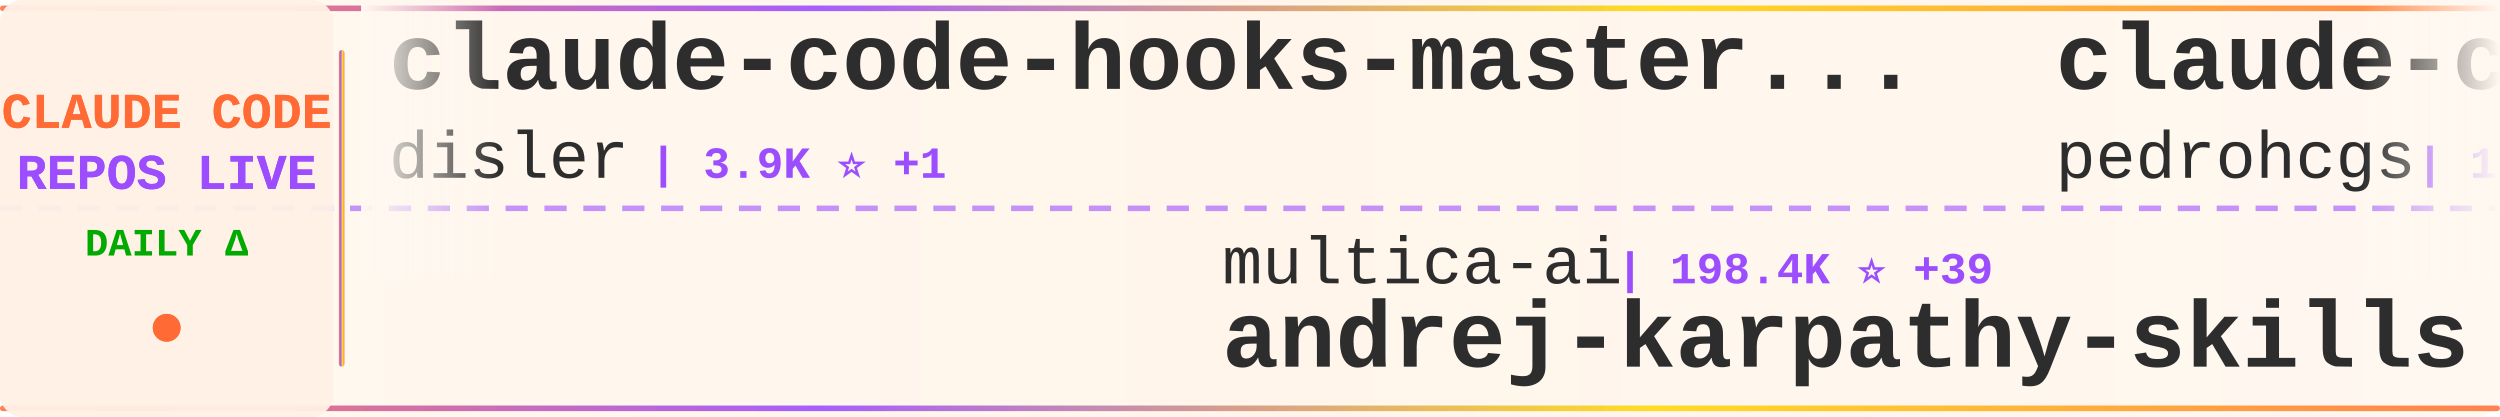
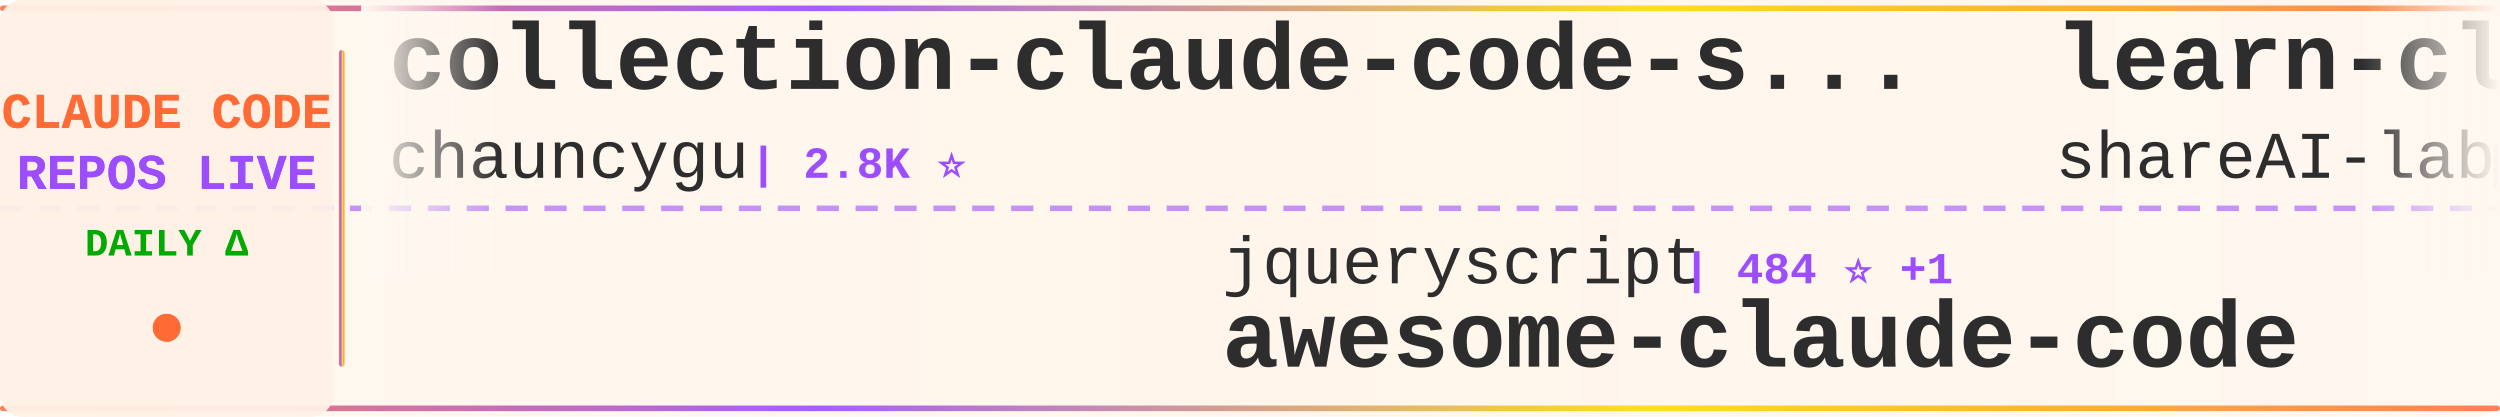
<svg xmlns="http://www.w3.org/2000/svg" width="900" height="150">
  <defs>
    <linearGradient id="tickerBg" x1="0%" y1="0%" x2="100%" y2="0%">
      <stop offset="0%" style="stop-color:#fff8f0;stop-opacity:0.98" />
      <stop offset="50%" style="stop-color:#fff5eb;stop-opacity:1" />
      <stop offset="100%" style="stop-color:#fff8f0;stop-opacity:0.98" />
    </linearGradient>
    <linearGradient id="borderGrad" x1="0%" y1="0%" x2="100%" y2="0%">
      <stop offset="0%" style="stop-color:#FF6B35;stop-opacity:0.85">
        <animate attributeName="stop-opacity" values="0.85;1;0.85" dur="2s" repeatCount="indefinite" />
      </stop>
      <stop offset="33%" style="stop-color:#9C4EFF;stop-opacity:0.9">
        <animate attributeName="stop-opacity" values="0.9;1;0.9" dur="2.2s" repeatCount="indefinite" />
      </stop>
      <stop offset="66%" style="stop-color:#FFD700;stop-opacity:0.85">
        <animate attributeName="stop-opacity" values="0.85;1;0.85" dur="1.8s" repeatCount="indefinite" />
      </stop>
      <stop offset="100%" style="stop-color:#FF6B35;stop-opacity:0.85">
        <animate attributeName="stop-opacity" values="0.85;1;0.85" dur="2s" repeatCount="indefinite" />
      </stop>
    </linearGradient>
    <filter id="textGlow">
      <feGaussianBlur stdDeviation="0.15" result="coloredBlur" />
      <feMerge>
        <feMergeNode in="coloredBlur" />
        <feMergeNode in="SourceGraphic" />
      </feMerge>
    </filter>
    <filter id="metricGlow">
      <feGaussianBlur stdDeviation="0.2" result="coloredBlur" />
      <feMerge>
        <feMergeNode in="coloredBlur" />
        <feMergeNode in="SourceGraphic" />
      </feMerge>
    </filter>
    <linearGradient id="leftFade" x1="0%" y1="0%" x2="100%" y2="0%">
      <stop offset="0%" style="stop-color:#fff8f0;stop-opacity:1" />
      <stop offset="100%" style="stop-color:#fff8f0;stop-opacity:0" />
    </linearGradient>
    <linearGradient id="rightFade" x1="0%" y1="0%" x2="100%" y2="0%">
      <stop offset="0%" style="stop-color:#fff8f0;stop-opacity:0" />
      <stop offset="100%" style="stop-color:#fff8f0;stop-opacity:1" />
    </linearGradient>
  </defs>
  <rect width="900" height="150" fill="url(#tickerBg)" rx="8" />
  <rect x="0" y="2" width="900" height="2" fill="url(#borderGrad)" rx="1" />
  <rect x="0" y="146" width="900" height="2" fill="url(#borderGrad)" rx="1" />
  <line x1="0" y1="75" x2="900" y2="75" stroke="#9C4EFF" stroke-width="2" stroke-dasharray="8 6" opacity="0.6" />
  <rect x="0" y="0" width="120" height="150" fill="#fff0e6" opacity="0.95" rx="8" />
  <text x="60" y="46" font-family="'Courier New', monospace" font-size="18" font-weight="bold" fill="#FF6B35" text-anchor="middle" filter="url(#textGlow)">
    CLAUDE CODE
  </text>
  <text x="60" y="68" font-family="'Courier New', monospace" font-size="18" font-weight="bold" fill="#9C4EFF" text-anchor="middle" filter="url(#textGlow)">
    REPOS LIVE
  </text>
  <text x="60" y="92" font-family="'Courier New', monospace" font-size="14" font-weight="bold" fill="#00aa00" text-anchor="middle">
    DAILY Δ
  </text>
  <circle cx="60" cy="118" r="5" fill="#FF6B35" filter="url(#metricGlow)">
    <animate attributeName="r" values="4;6;4" dur="1.5s" repeatCount="indefinite" />
    <animate attributeName="opacity" values="0.6;1;0.6" dur="1.5s" repeatCount="indefinite" />
  </circle>
  <rect x="122" y="18" width="2" height="114" fill="url(#borderGrad)" rx="1" />
  <clipPath id="tickerClip">
    <rect x="130" y="0" width="770" height="150" />
  </clipPath>
  <g clip-path="url(#tickerClip)">
    <g id="tickerItems">
      <animateTransform attributeName="transform" attributeType="XML" type="translate" from="0 0" to="-3000 0" dur="54s" repeatCount="indefinite" />
      <g transform="translate(0, 0)">
-         <text x="140" y="32" font-family="'Courier New', monospace" font-size="34" font-weight="bold" fill="#2d2d2d">claude-code-hooks-master...</text>
-         <text x="140" y="64" font-family="'Courier New', monospace" font-size="24" font-weight="normal" fill="#2d2d2d" opacity="1.0">disler</text>
-         <text x="234" y="64" font-family="'Courier New', monospace" font-size="16" font-weight="bold" fill="#9C4EFF"> | 3.9K ⭐ +1</text>
+         <text x="140" y="32" font-family="'Courier New', monospace" font-size="34" font-weight="bold" fill="#2d2d2d">collection-claude-code-s...</text>
+         <text x="140" y="64" font-family="'Courier New', monospace" font-size="24" font-weight="normal" fill="#2d2d2d" opacity="1.0">chauncygu</text>
+         <text x="270" y="64" font-family="'Courier New', monospace" font-size="16" font-weight="bold" fill="#9C4EFF"> | 2.8K ⭐</text>
      </g>
      <g transform="translate(300, 0)">
-         <text x="140" y="102" font-family="'Courier New', monospace" font-size="24" font-weight="normal" fill="#2d2d2d" opacity="1.0">multica-ai</text>
-         <text x="282" y="102" font-family="'Courier New', monospace" font-size="16" font-weight="bold" fill="#9C4EFF"> | 198.4K ⭐ +39</text>
-         <text x="140" y="132" font-family="'Courier New', monospace" font-size="34" font-weight="bold" fill="#2d2d2d">andrej-karpathy-skills</text>
+         <text x="140" y="102" font-family="'Courier New', monospace" font-size="24" font-weight="normal" fill="#2d2d2d" opacity="1.0">jqueryscript</text>
+         <text x="306" y="102" font-family="'Courier New', monospace" font-size="16" font-weight="bold" fill="#9C4EFF"> | 484 ⭐ +1</text>
+         <text x="140" y="132" font-family="'Courier New', monospace" font-size="34" font-weight="bold" fill="#2d2d2d">awesome-claude-code</text>
      </g>
      <g transform="translate(600, 0)">
-         <text x="140" y="32" font-family="'Courier New', monospace" font-size="34" font-weight="bold" fill="#2d2d2d">claude-code-my-workflow</text>
-         <text x="140" y="64" font-family="'Courier New', monospace" font-size="24" font-weight="normal" fill="#2d2d2d" opacity="1.0">pedrohcgs</text>
-         <text x="270" y="64" font-family="'Courier New', monospace" font-size="16" font-weight="bold" fill="#9C4EFF"> | 1.4K ⭐</text>
+         <text x="140" y="32" font-family="'Courier New', monospace" font-size="34" font-weight="bold" fill="#2d2d2d">learn-claude-code</text>
+         <text x="140" y="64" font-family="'Courier New', monospace" font-size="24" font-weight="normal" fill="#2d2d2d" opacity="1.0">shareAI-lab</text>
+         <text x="294" y="64" font-family="'Courier New', monospace" font-size="16" font-weight="bold" fill="#9C4EFF"> | 72.9K ⭐ +10</text>
      </g>
      <g transform="translate(900, 0)">
-         <text x="140" y="102" font-family="'Courier New', monospace" font-size="24" font-weight="normal" fill="#2d2d2d" opacity="1.0">hangsman</text>
-         <text x="258" y="102" font-family="'Courier New', monospace" font-size="16" font-weight="bold" fill="#9C4EFF"> | 790 ⭐</text>
+         <text x="140" y="102" font-family="'Courier New', monospace" font-size="24" font-weight="normal" fill="#2d2d2d" opacity="1.0">lintsinghua</text>
+         <text x="294" y="102" font-family="'Courier New', monospace" font-size="16" font-weight="bold" fill="#9C4EFF"> | 4.0K ⭐</text>
+         <text x="140" y="132" font-family="'Courier New', monospace" font-size="34" font-weight="bold" fill="#2d2d2d">claude-code-book</text>
+       </g>
+       <g transform="translate(1200, 0)">
+         <text x="140" y="32" font-family="'Courier New', monospace" font-size="34" font-weight="bold" fill="#2d2d2d">system_prompts_leaks</text>
+         <text x="140" y="64" font-family="'Courier New', monospace" font-size="24" font-weight="normal" fill="#2d2d2d" opacity="1.0">asgeirtj</text>
+         <text x="258" y="64" font-family="'Courier New', monospace" font-size="16" font-weight="bold" fill="#9C4EFF"> | 61.8K ⭐ +23</text>
+       </g>
+       <g transform="translate(1500, 0)">
+         <text x="140" y="102" font-family="'Courier New', monospace" font-size="24" font-weight="normal" fill="#2d2d2d" opacity="1.0">https-deeplearning-ai</text>
+         <text x="414" y="102" font-family="'Courier New', monospace" font-size="16" font-weight="bold" fill="#9C4EFF"> | 537 ⭐</text>
+         <text x="140" y="132" font-family="'Courier New', monospace" font-size="34" font-weight="bold" fill="#2d2d2d">sc-claude-code-files</text>
+       </g>
+       <g transform="translate(1800, 0)">
+         <text x="140" y="32" font-family="'Courier New', monospace" font-size="34" font-weight="bold" fill="#2d2d2d">ClaudeCode</text>
+         <text x="140" y="64" font-family="'Courier New', monospace" font-size="24" font-weight="normal" fill="#2d2d2d" opacity="1.0">guanshan</text>
+         <text x="258" y="64" font-family="'Courier New', monospace" font-size="16" font-weight="bold" fill="#9C4EFF"> | 61 ⭐</text>
+       </g>
+       <g transform="translate(2100, 0)">
+         <text x="140" y="102" font-family="'Courier New', monospace" font-size="24" font-weight="normal" fill="#2d2d2d" opacity="1.0">AprilNEA</text>
+         <text x="258" y="102" font-family="'Courier New', monospace" font-size="16" font-weight="bold" fill="#9C4EFF"> | 393 ⭐</text>
        <text x="140" y="132" font-family="'Courier New', monospace" font-size="34" font-weight="bold" fill="#2d2d2d">claude-code-source</text>
      </g>
-       <g transform="translate(1200, 0)">
-         <text x="140" y="32" font-family="'Courier New', monospace" font-size="34" font-weight="bold" fill="#2d2d2d">Claude-Code</text>
-         <text x="140" y="64" font-family="'Courier New', monospace" font-size="24" font-weight="normal" fill="#2d2d2d" opacity="1.0">OrcaWhisper</text>
-         <text x="294" y="64" font-family="'Courier New', monospace" font-size="16" font-weight="bold" fill="#9C4EFF"> | 87 ⭐</text>
-       </g>
-       <g transform="translate(1500, 0)">
-         <text x="140" y="102" font-family="'Courier New', monospace" font-size="24" font-weight="normal" fill="#2d2d2d" opacity="1.0">chauncygu</text>
-         <text x="270" y="102" font-family="'Courier New', monospace" font-size="16" font-weight="bold" fill="#9C4EFF"> | 2.8K ⭐</text>
-         <text x="140" y="132" font-family="'Courier New', monospace" font-size="34" font-weight="bold" fill="#2d2d2d">collection-claude-code-s...</text>
-       </g>
-       <g transform="translate(1800, 0)">
-         <text x="140" y="32" font-family="'Courier New', monospace" font-size="34" font-weight="bold" fill="#2d2d2d">claude-code-system-promp...</text>
-         <text x="140" y="64" font-family="'Courier New', monospace" font-size="24" font-weight="normal" fill="#2d2d2d" opacity="1.0">Piebald-AI</text>
-         <text x="282" y="64" font-family="'Courier New', monospace" font-size="16" font-weight="bold" fill="#9C4EFF"> | 12.1K ⭐</text>
-       </g>
-       <g transform="translate(2100, 0)">
-         <text x="140" y="102" font-family="'Courier New', monospace" font-size="24" font-weight="normal" fill="#2d2d2d" opacity="1.0">Cranot</text>
-         <text x="234" y="102" font-family="'Courier New', monospace" font-size="16" font-weight="bold" fill="#9C4EFF"> | 2.9K ⭐</text>
-         <text x="140" y="132" font-family="'Courier New', monospace" font-size="34" font-weight="bold" fill="#2d2d2d">claude-code-guide</text>
-       </g>
      <g transform="translate(2400, 0)">
-         <text x="140" y="32" font-family="'Courier New', monospace" font-size="34" font-weight="bold" fill="#2d2d2d">claude-code-source</text>
-         <text x="140" y="64" font-family="'Courier New', monospace" font-size="24" font-weight="normal" fill="#2d2d2d" opacity="1.0">JrCx7scC</text>
-         <text x="258" y="64" font-family="'Courier New', monospace" font-size="16" font-weight="bold" fill="#9C4EFF"> | 371 ⭐</text>
+         <text x="140" y="32" font-family="'Courier New', monospace" font-size="34" font-weight="bold" fill="#2d2d2d">claude-code-from-source</text>
+         <text x="140" y="64" font-family="'Courier New', monospace" font-size="24" font-weight="normal" fill="#2d2d2d" opacity="1.0">alejandrobalderas</text>
+         <text x="366" y="64" font-family="'Courier New', monospace" font-size="16" font-weight="bold" fill="#9C4EFF"> | 2.7K ⭐</text>
      </g>
      <g transform="translate(2700, 0)">
-         <text x="140" y="102" font-family="'Courier New', monospace" font-size="24" font-weight="normal" fill="#2d2d2d" opacity="1.0">Windy3f3f3f3f</text>
-         <text x="318" y="102" font-family="'Courier New', monospace" font-size="16" font-weight="bold" fill="#9C4EFF"> | 2.5K ⭐ +2</text>
-         <text x="140" y="132" font-family="'Courier New', monospace" font-size="34" font-weight="bold" fill="#2d2d2d">claude-code-from-scratch</text>
+         <text x="140" y="102" font-family="'Courier New', monospace" font-size="24" font-weight="normal" fill="#2d2d2d" opacity="1.0">lorryjovens-hub</text>
+         <text x="342" y="102" font-family="'Courier New', monospace" font-size="16" font-weight="bold" fill="#9C4EFF"> | 1.7K ⭐</text>
+         <text x="140" y="132" font-family="'Courier New', monospace" font-size="34" font-weight="bold" fill="#2d2d2d">claude-code-rust</text>
      </g>
      <g transform="translate(3000, 0)">
-         <text x="140" y="32" font-family="'Courier New', monospace" font-size="34" font-weight="bold" fill="#2d2d2d">claude-code-hooks-master...</text>
-         <text x="140" y="64" font-family="'Courier New', monospace" font-size="24" font-weight="normal" fill="#2d2d2d" opacity="1.0">disler</text>
-         <text x="234" y="64" font-family="'Courier New', monospace" font-size="16" font-weight="bold" fill="#9C4EFF"> | 3.9K ⭐ +1</text>
+         <text x="140" y="32" font-family="'Courier New', monospace" font-size="34" font-weight="bold" fill="#2d2d2d">collection-claude-code-s...</text>
+         <text x="140" y="64" font-family="'Courier New', monospace" font-size="24" font-weight="normal" fill="#2d2d2d" opacity="1.0">chauncygu</text>
+         <text x="270" y="64" font-family="'Courier New', monospace" font-size="16" font-weight="bold" fill="#9C4EFF"> | 2.8K ⭐</text>
      </g>
      <g transform="translate(3300, 0)">
-         <text x="140" y="102" font-family="'Courier New', monospace" font-size="24" font-weight="normal" fill="#2d2d2d" opacity="1.0">multica-ai</text>
-         <text x="282" y="102" font-family="'Courier New', monospace" font-size="16" font-weight="bold" fill="#9C4EFF"> | 198.4K ⭐ +39</text>
-         <text x="140" y="132" font-family="'Courier New', monospace" font-size="34" font-weight="bold" fill="#2d2d2d">andrej-karpathy-skills</text>
+         <text x="140" y="102" font-family="'Courier New', monospace" font-size="24" font-weight="normal" fill="#2d2d2d" opacity="1.0">jqueryscript</text>
+         <text x="306" y="102" font-family="'Courier New', monospace" font-size="16" font-weight="bold" fill="#9C4EFF"> | 484 ⭐ +1</text>
+         <text x="140" y="132" font-family="'Courier New', monospace" font-size="34" font-weight="bold" fill="#2d2d2d">awesome-claude-code</text>
      </g>
      <g transform="translate(3600, 0)">
-         <text x="140" y="32" font-family="'Courier New', monospace" font-size="34" font-weight="bold" fill="#2d2d2d">claude-code-my-workflow</text>
-         <text x="140" y="64" font-family="'Courier New', monospace" font-size="24" font-weight="normal" fill="#2d2d2d" opacity="1.0">pedrohcgs</text>
-         <text x="270" y="64" font-family="'Courier New', monospace" font-size="16" font-weight="bold" fill="#9C4EFF"> | 1.4K ⭐</text>
+         <text x="140" y="32" font-family="'Courier New', monospace" font-size="34" font-weight="bold" fill="#2d2d2d">learn-claude-code</text>
+         <text x="140" y="64" font-family="'Courier New', monospace" font-size="24" font-weight="normal" fill="#2d2d2d" opacity="1.0">shareAI-lab</text>
+         <text x="294" y="64" font-family="'Courier New', monospace" font-size="16" font-weight="bold" fill="#9C4EFF"> | 72.9K ⭐ +10</text>
      </g>
      <g transform="translate(3900, 0)">
-         <text x="140" y="102" font-family="'Courier New', monospace" font-size="24" font-weight="normal" fill="#2d2d2d" opacity="1.0">hangsman</text>
-         <text x="258" y="102" font-family="'Courier New', monospace" font-size="16" font-weight="bold" fill="#9C4EFF"> | 790 ⭐</text>
-         <text x="140" y="132" font-family="'Courier New', monospace" font-size="34" font-weight="bold" fill="#2d2d2d">claude-code-source</text>
+         <text x="140" y="102" font-family="'Courier New', monospace" font-size="24" font-weight="normal" fill="#2d2d2d" opacity="1.0">lintsinghua</text>
+         <text x="294" y="102" font-family="'Courier New', monospace" font-size="16" font-weight="bold" fill="#9C4EFF"> | 4.0K ⭐</text>
+         <text x="140" y="132" font-family="'Courier New', monospace" font-size="34" font-weight="bold" fill="#2d2d2d">claude-code-book</text>
      </g>
    </g>
  </g>
  <rect x="130" y="0" width="50" height="100" fill="url(#leftFade)" />
  <rect x="850" y="0" width="50" height="100" fill="url(#rightFade)" />
</svg>
